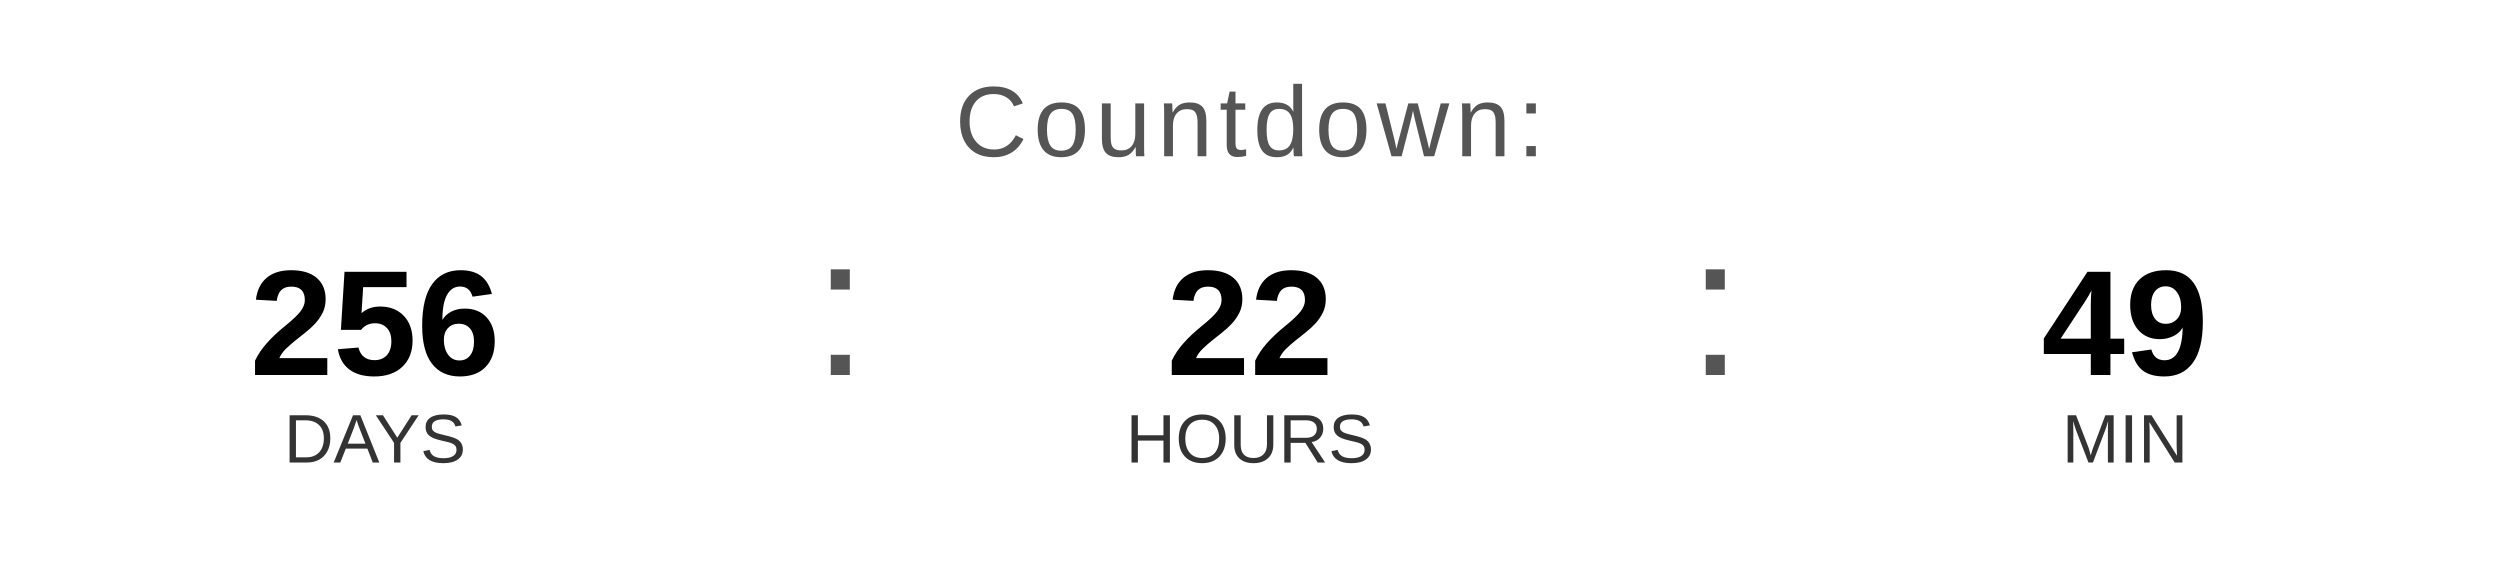
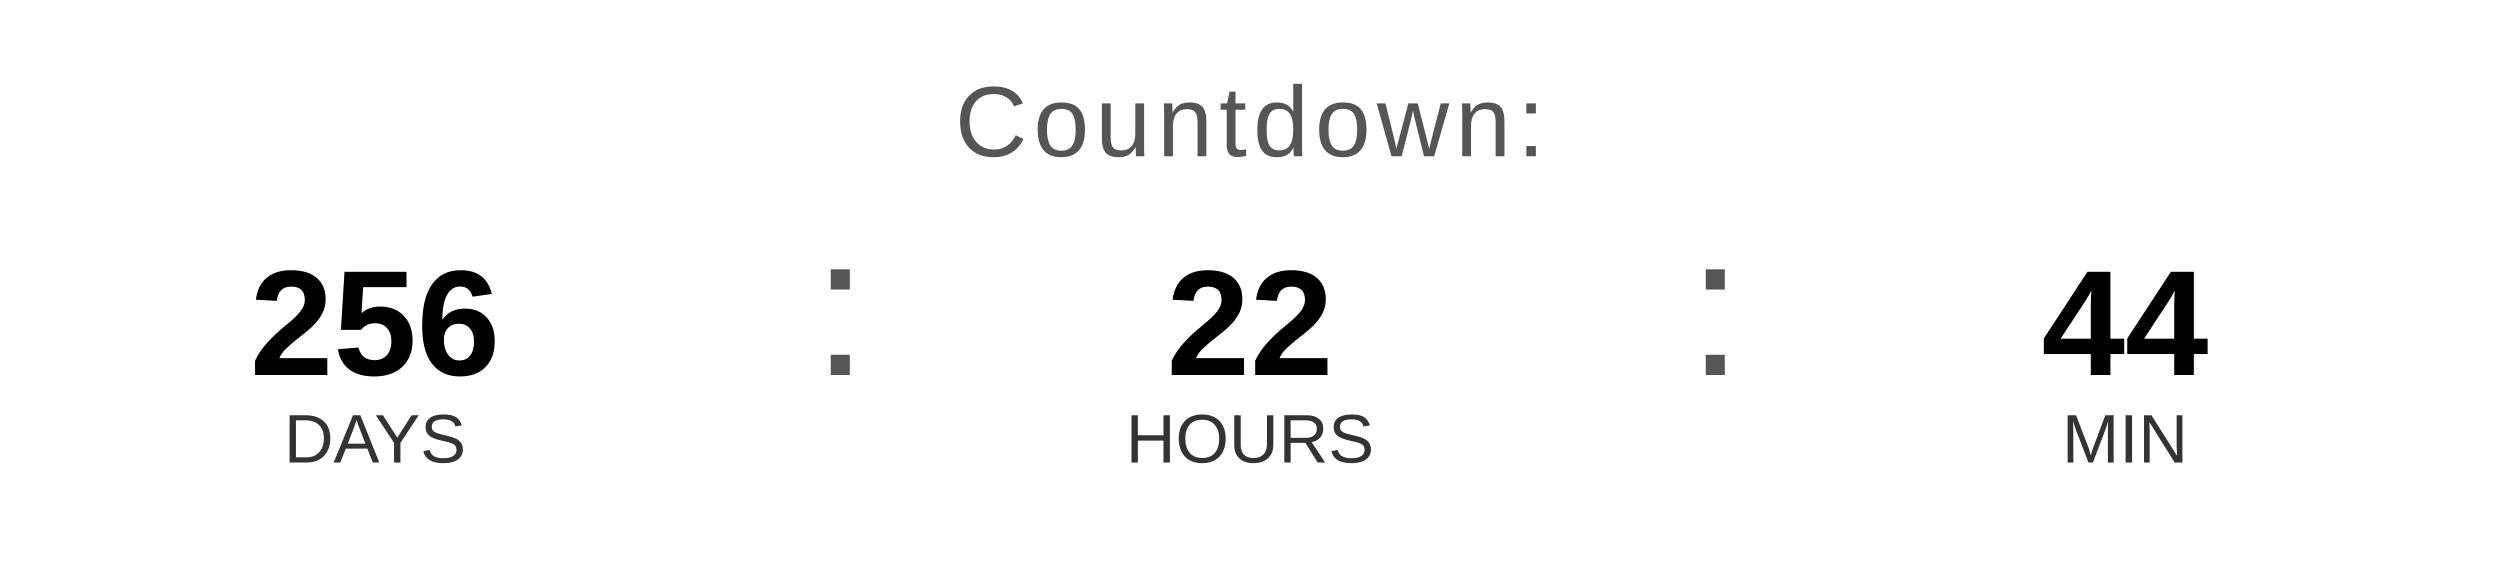
<svg xmlns="http://www.w3.org/2000/svg" width="400" height="90" viewBox="0 0 400 90">
  <text x="200" y="25" font-family="Arial, Helvetica, sans-serif" font-size="16" fill="#555555" text-anchor="middle" letter-spacing="1">
    Countdown:
  </text>
  <text x="60" y="60" font-family="Arial, Helvetica, sans-serif" font-size="24" font-weight="bold" fill="#000000" text-anchor="middle">256</text>
  <text x="60" y="74" font-family="Arial, Helvetica, sans-serif" font-size="11" fill="#333333" text-anchor="middle">DAYS</text>
  <text x="130" y="60" font-family="Arial, sans-serif" font-size="32" fill="#555555">:</text>
  <text x="200" y="60" font-family="Arial, Helvetica, sans-serif" font-size="24" font-weight="bold" fill="#000000" text-anchor="middle">22</text>
  <text x="200" y="74" font-family="Arial, Helvetica, sans-serif" font-size="11" fill="#333333" text-anchor="middle">HOURS</text>
  <text x="270" y="60" font-family="Arial, sans-serif" font-size="32" fill="#555555">:</text>
-   <text x="340" y="60" font-family="Arial, Helvetica, sans-serif" font-size="24" font-weight="bold" fill="#000000" text-anchor="middle">49</text>
+   <text x="340" y="60" font-family="Arial, Helvetica, sans-serif" font-size="24" font-weight="bold" fill="#000000" text-anchor="middle">44</text>
  <text x="340" y="74" font-family="Arial, Helvetica, sans-serif" font-size="11" fill="#333333" text-anchor="middle">MIN</text>
</svg>
